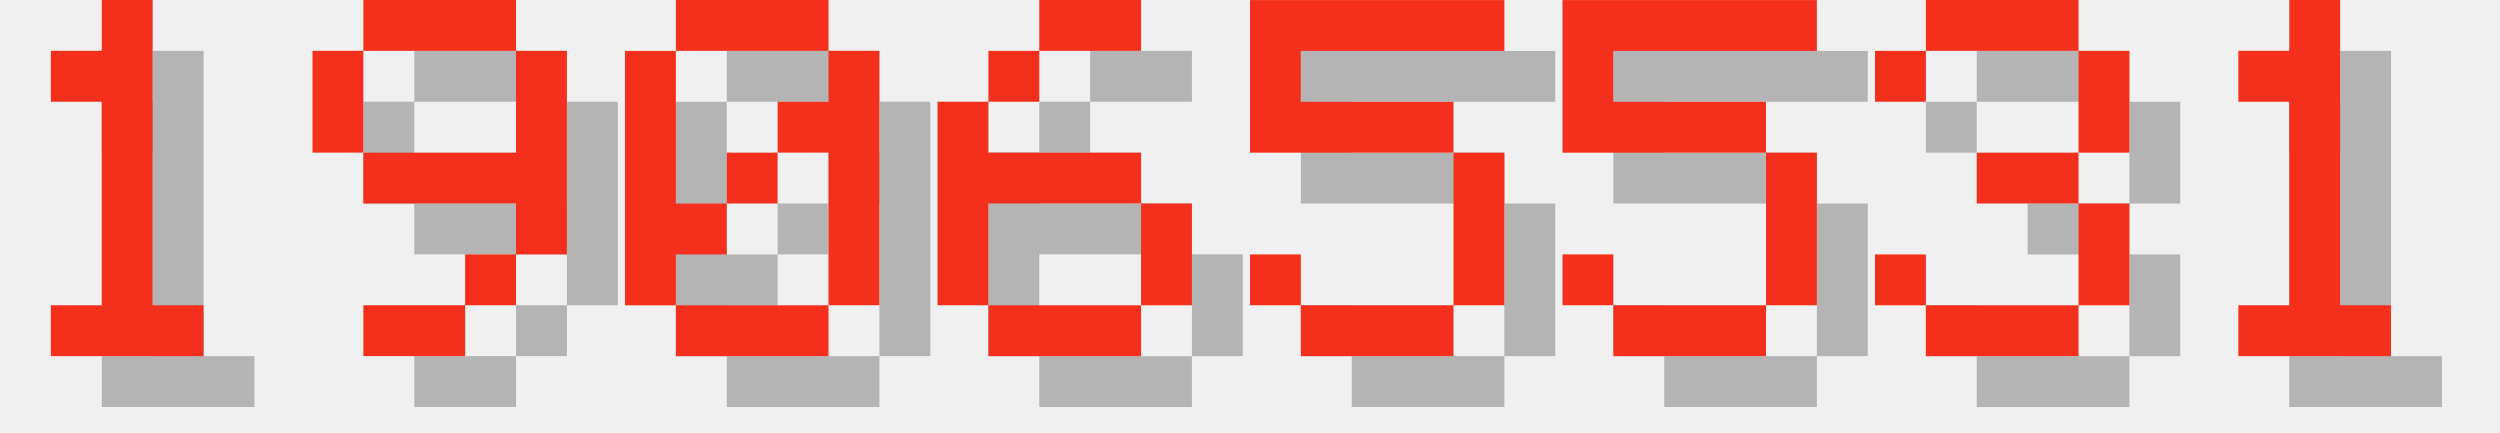
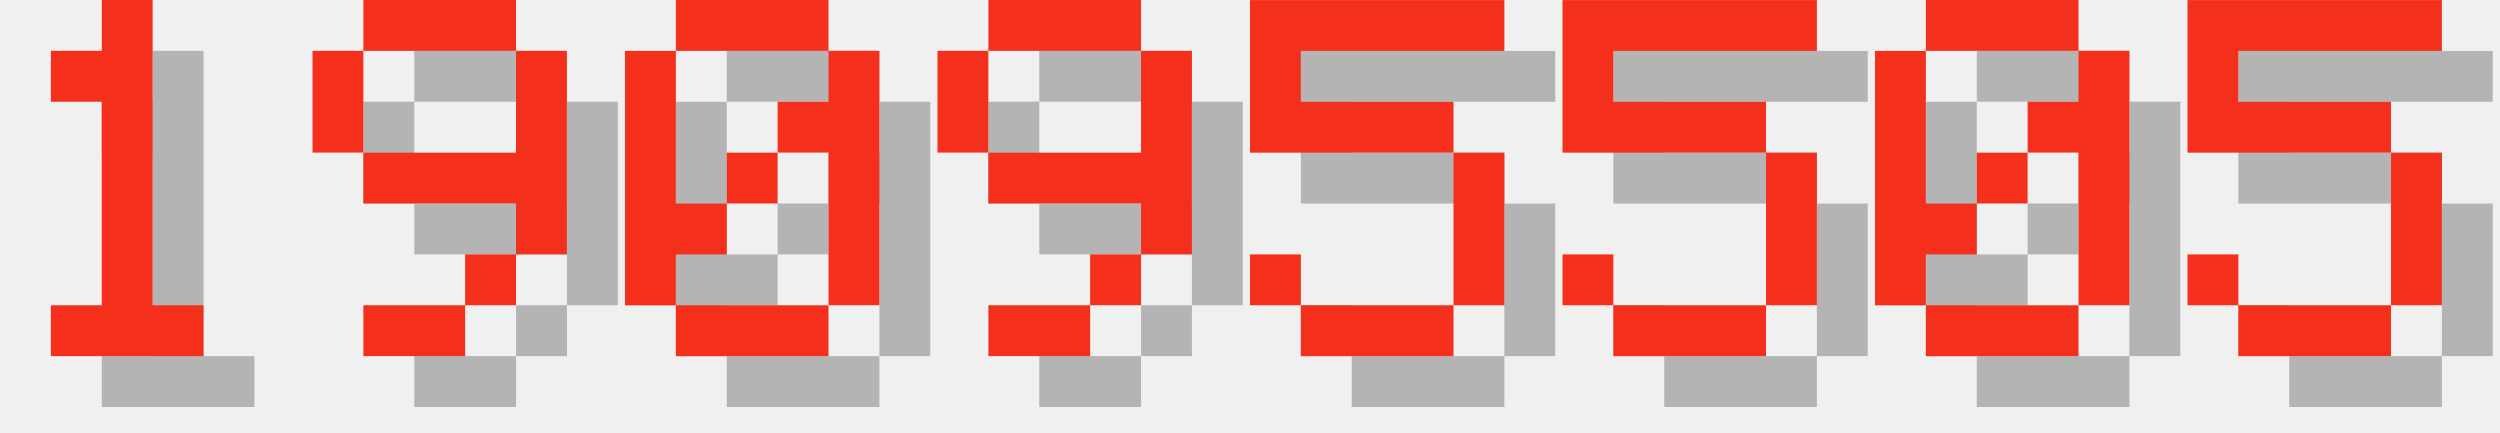
<svg xmlns="http://www.w3.org/2000/svg" version="1.1" width="208.0" height="36">
  <style>
        .text-foreground {
            fill: #F4301C;
        }
        .text-shadow {
            fill: #000000;
            fill-opacity: 0.25;
        }
    </style>
  <g class="digit" id="digit_1" transform="translate(0.0, 0), scale(4)">
    <path id="digit_1_shadow" class="text-shadow" d="m2.117 2.117v1.058h1.058v4.233h-1.058v1.058h3.175v-1.058h-1.058v-6.35h-1.058v1.058h-1.058z" fill-opacity=".5" style="paint-order:stroke fill markers" />
    <path id="digit_1_fg" class="text-foreground" d="m1.058 1.058v1.058h1.058v4.233h-1.058v1.058h3.175v-1.058h-1.058v-6.35h-1.058v1.058h-1.058z" fill="#fff" style="paint-order:stroke fill markers" />
  </g>
  <g class="digit" id="digit_9" transform="translate(26.0, 0), scale(4)">
    <path id="digit_9_shadow" class="text-shadow" d="m2.117 1.058v1.058h3.175v-1.058h-3.175zm3.175 1.058v2.117h-3.175v1.058h3.175v1.058h1.058v-4.233h-1.058zm0 4.233h-1.058v1.058h1.058v-1.058zm-1.058 1.058h-2.117v1.058h2.117v-1.058zm-2.117-3.175v-2.117h-1.058v2.117h1.058z" fill-opacity=".5" style="paint-order:stroke fill markers" />
    <path id="digit_9_fg" class="text-foreground" d="m1.058 0v1.058h3.175v-1.058h-3.175zm3.175 1.058v2.117h-3.175v1.058h3.175v1.058h1.058v-4.233h-1.058zm0 4.233h-1.058v1.058h1.058v-1.058zm-1.058 1.058h-2.117v1.058h2.117v-1.058zm-2.117-3.175v-2.117h-1.058v2.117h1.058z" fill="#fff" style="paint-order:stroke fill markers" />
  </g>
  <g class="digit" id="digit_0" transform="translate(52.0, 0), scale(4)">
    <path id="digit_0_shadow" class="text-shadow" d="m2.117 1.058v1.058h3.175v-1.058h-3.175zm3.175 1.058v1.058h-1.058v1.058h1.058v3.175h1.058v-5.292h-1.058zm0 5.292h-3.175v1.058h3.175v-1.058zm-3.175 0v-1.058h1.058v-1.058h-1.058v-3.175h-1.058v5.292h1.058zm1.058-2.117h1.058v-1.058h-1.058v1.058z" fill-opacity=".5" style="paint-order:stroke fill markers" />
    <path id="digit_0_fg" class="text-foreground" d="m1.058 0v1.058h3.175v-1.058h-3.175zm3.175 1.058v1.058h-1.058v1.058h1.058v3.175h1.058v-5.292h-1.058zm0 5.292h-3.175v1.058h3.175v-1.058zm-3.175 0v-1.058h1.058v-1.058h-1.058v-3.175h-1.058v5.292h1.058zm1.058-2.117h1.058v-1.058h-1.058v1.058z" fill="#fff" style="paint-order:stroke fill markers" />
  </g>
-   <g class="digit" id="digit_6" transform="translate(78.0, 0), scale(4)">
-     <path id="digit_6_shadow" class="text-shadow" d="m3.175 1.058v1.058h2.117v-1.058h-2.117zm0 1.058h-1.058v1.058h1.058v-1.058zm-1.058 1.058h-1.058v4.233h1.058v-2.117h3.175v-1.058h-3.175v-1.058zm3.175 2.117v2.117h1.058v-2.117h-1.058zm0 2.117h-3.175v1.058h3.175v-1.058z" fill-opacity=".5" style="paint-order:stroke fill markers" />
-     <path id="digit_6_fg" class="text-foreground" d="m2.117 0v1.058h2.117v-1.058h-2.117zm0 1.058h-1.058v1.058h1.058v-1.058zm-1.058 1.058h-1.058v4.233h1.058v-2.117h3.175v-1.058h-3.175v-1.058zm3.175 2.117v2.117h1.058v-2.117h-1.058zm0 2.117h-3.175v1.058h3.175v-1.058z" fill="#fff" style="paint-order:stroke fill markers" />
+   <g class="digit" id="digit_9" transform="translate(78.0, 0), scale(4)">
+     <path id="digit_9_shadow" class="text-shadow" d="m2.117 1.058v1.058h3.175v-1.058h-3.175zm3.175 1.058v2.117h-3.175v1.058h3.175v1.058h1.058v-4.233h-1.058zm0 4.233h-1.058v1.058h1.058v-1.058zm-1.058 1.058h-2.117v1.058h2.117v-1.058zm-2.117-3.175v-2.117h-1.058v2.117h1.058z" fill-opacity=".5" style="paint-order:stroke fill markers" />
+     <path id="digit_9_fg" class="text-foreground" d="m1.058 0v1.058h3.175v-1.058h-3.175zm3.175 1.058v2.117h-3.175v1.058h3.175v1.058h1.058v-4.233h-1.058zm0 4.233h-1.058v1.058h1.058v-1.058zm-1.058 1.058h-2.117v1.058h2.117v-1.058zm-2.117-3.175v-2.117h-1.058v2.117h1.058z" fill="#fff" style="paint-order:stroke fill markers" />
  </g>
  <g class="digit" id="digit_5" transform="translate(104.0, 0), scale(4)">
    <path id="digit_5_shadow" class="text-shadow" d="m1.058 1.058v3.175h4.233v3.175h-3.175v-1.058h-1.058v1.058h1.058v1.058h3.175v-1.058h1.058v-3.175h-1.058v-1.058h-3.175v-1.058h4.233v-1.058h-5.292z" fill-opacity=".5" style="paint-order:stroke fill markers" />
    <path id="digit_5_fg" class="text-foreground" d="m0 0v3.175h4.233v3.175h-3.175v-1.058h-1.058v1.058h1.058v1.058h3.175v-1.058h1.058v-3.175h-1.058v-1.058h-3.175v-1.058h4.233v-1.058h-5.292z" fill="#fff" style="paint-order:stroke fill markers" />
  </g>
  <g class="digit" id="digit_5" transform="translate(130.0, 0), scale(4)">
    <path id="digit_5_shadow" class="text-shadow" d="m1.058 1.058v3.175h4.233v3.175h-3.175v-1.058h-1.058v1.058h1.058v1.058h3.175v-1.058h1.058v-3.175h-1.058v-1.058h-3.175v-1.058h4.233v-1.058h-5.292z" fill-opacity=".5" style="paint-order:stroke fill markers" />
    <path id="digit_5_fg" class="text-foreground" d="m0 0v3.175h4.233v3.175h-3.175v-1.058h-1.058v1.058h1.058v1.058h3.175v-1.058h1.058v-3.175h-1.058v-1.058h-3.175v-1.058h4.233v-1.058h-5.292z" fill="#fff" style="paint-order:stroke fill markers" />
  </g>
-   <g class="digit" id="digit_3" transform="translate(156.0, 0), scale(4)">
-     <path id="digit_3_shadow" class="text-shadow" d="m1.058 2.117v1.058h1.058v-1.058h3.175v2.117h-2.117v1.058h2.117v2.117h-3.175v-1.058h-1.058v1.058h1.058v1.058h3.175v-1.058h1.058v-2.117h-1.058v-1.058h1.058v-2.117h-1.058v-1.058h-3.175v1.058h-1.058z" fill-opacity=".5" style="paint-order:stroke fill markers" />
-     <path id="digit_3_fg" class="text-foreground" d="m0 1.058v1.058h1.058v-1.058h3.175v2.117h-2.117v1.058h2.117v2.117h-3.175v-1.058h-1.058v1.058h1.058v1.058h3.175v-1.058h1.058v-2.117h-1.058v-1.058h1.058v-2.117h-1.058v-1.058h-3.175v1.058h-1.058z" fill="#fff" style="paint-order:stroke fill markers" />
+   <g class="digit" id="digit_0" transform="translate(156.0, 0), scale(4)">
+     <path id="digit_0_shadow" class="text-shadow" d="m2.117 1.058v1.058h3.175v-1.058h-3.175zm3.175 1.058v1.058h-1.058v1.058h1.058v3.175h1.058v-5.292h-1.058zm0 5.292h-3.175v1.058h3.175v-1.058zm-3.175 0v-1.058h1.058v-1.058h-1.058v-3.175h-1.058v5.292h1.058zm1.058-2.117h1.058v-1.058h-1.058v1.058z" fill-opacity=".5" style="paint-order:stroke fill markers" />
+     <path id="digit_0_fg" class="text-foreground" d="m1.058 0v1.058h3.175v-1.058h-3.175zm3.175 1.058v1.058h-1.058v1.058h1.058v3.175h1.058v-5.292h-1.058zm0 5.292h-3.175v1.058h3.175v-1.058zm-3.175 0v-1.058h1.058v-1.058h-1.058v-3.175h-1.058v5.292h1.058zm1.058-2.117h1.058v-1.058h-1.058v1.058z" fill="#fff" style="paint-order:stroke fill markers" />
  </g>
-   <g class="digit" id="digit_1" transform="translate(182.0, 0), scale(4)">
-     <path id="digit_1_shadow" class="text-shadow" d="m2.117 2.117v1.058h1.058v4.233h-1.058v1.058h3.175v-1.058h-1.058v-6.35h-1.058v1.058h-1.058z" fill-opacity=".5" style="paint-order:stroke fill markers" />
-     <path id="digit_1_fg" class="text-foreground" d="m1.058 1.058v1.058h1.058v4.233h-1.058v1.058h3.175v-1.058h-1.058v-6.35h-1.058v1.058h-1.058z" fill="#fff" style="paint-order:stroke fill markers" />
+   <g class="digit" id="digit_5" transform="translate(182.0, 0), scale(4)">
+     <path id="digit_5_shadow" class="text-shadow" d="m1.058 1.058v3.175h4.233v3.175h-3.175v-1.058h-1.058v1.058h1.058v1.058h3.175v-1.058h1.058v-3.175h-1.058v-1.058h-3.175v-1.058h4.233v-1.058h-5.292z" fill-opacity=".5" style="paint-order:stroke fill markers" />
+     <path id="digit_5_fg" class="text-foreground" d="m0 0v3.175h4.233v3.175h-3.175v-1.058h-1.058v1.058h1.058v1.058h3.175v-1.058h1.058v-3.175h-1.058v-1.058h-3.175v-1.058h4.233v-1.058h-5.292z" fill="#fff" style="paint-order:stroke fill markers" />
  </g>
</svg>
